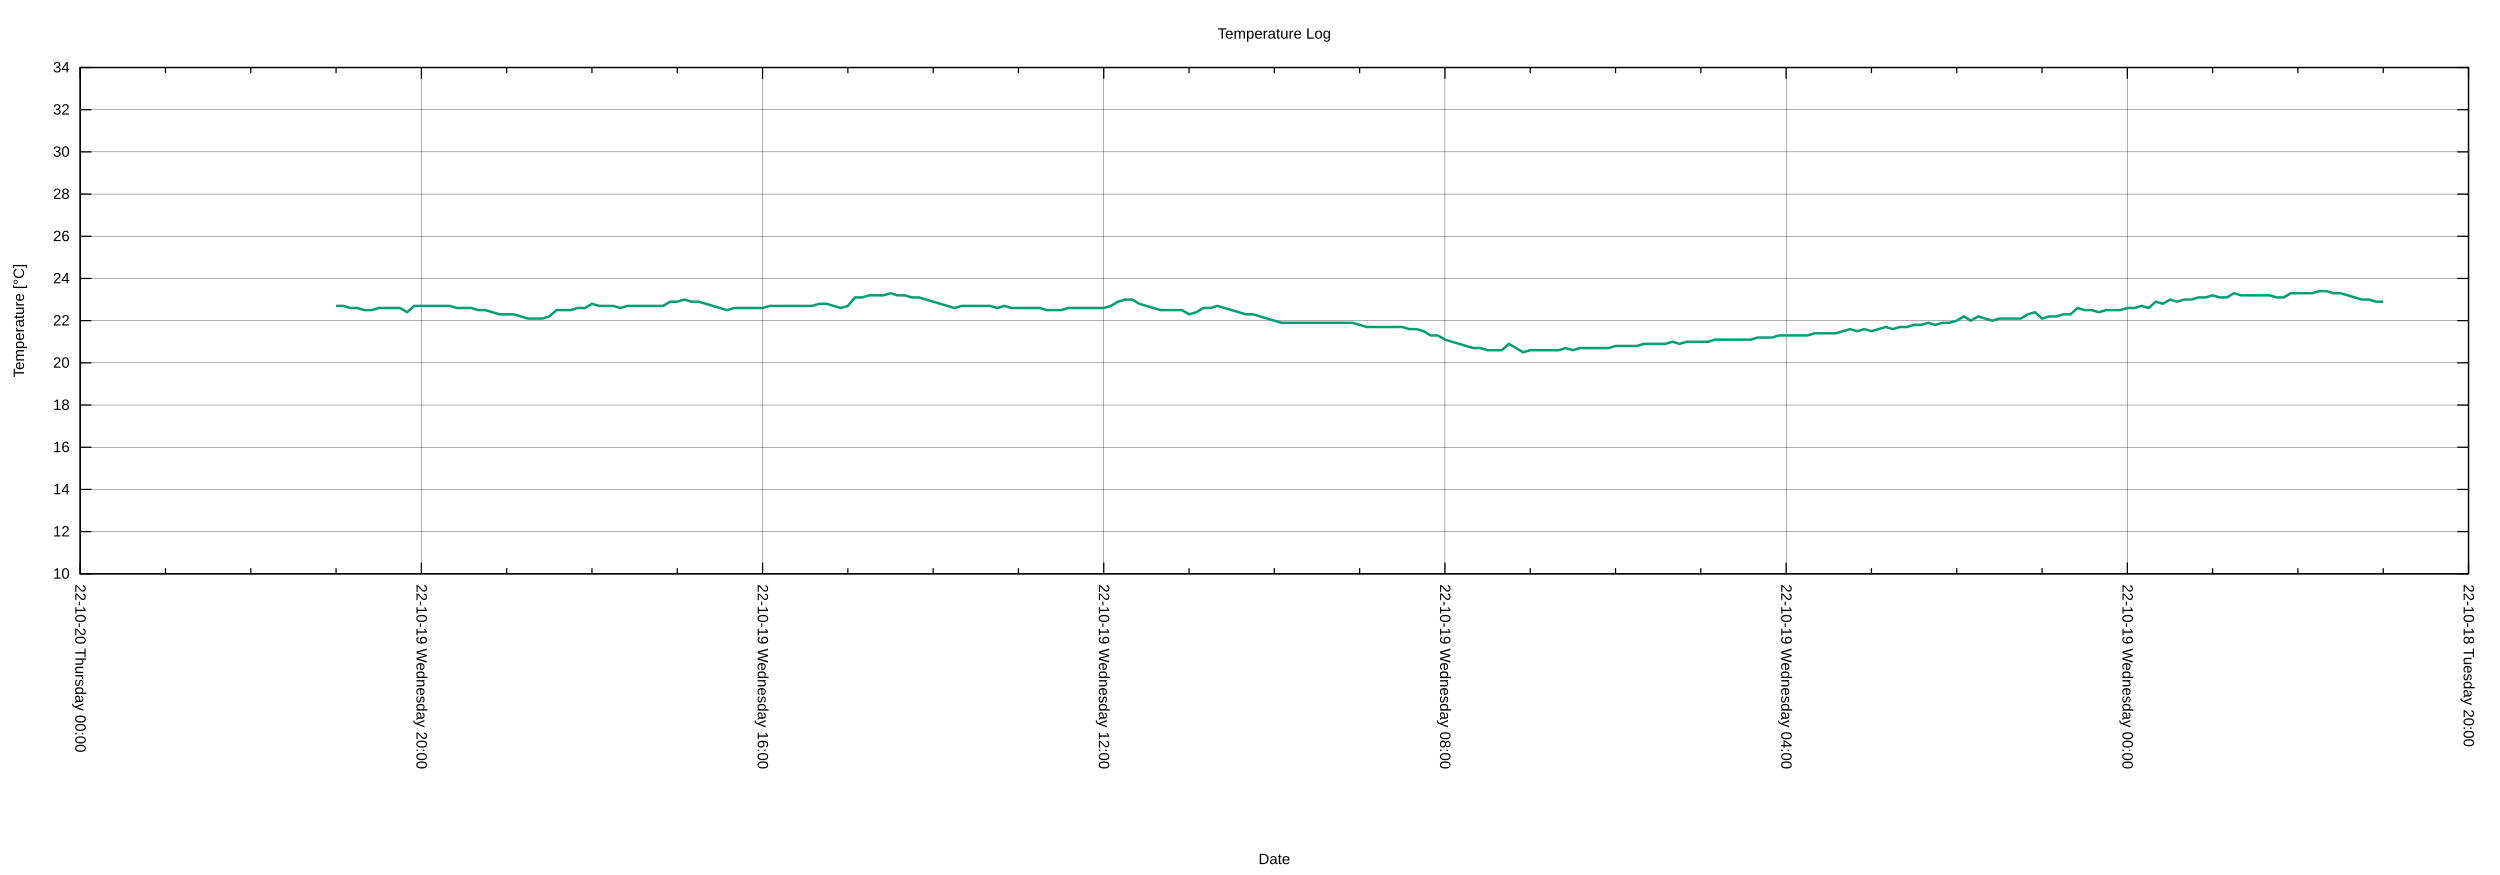
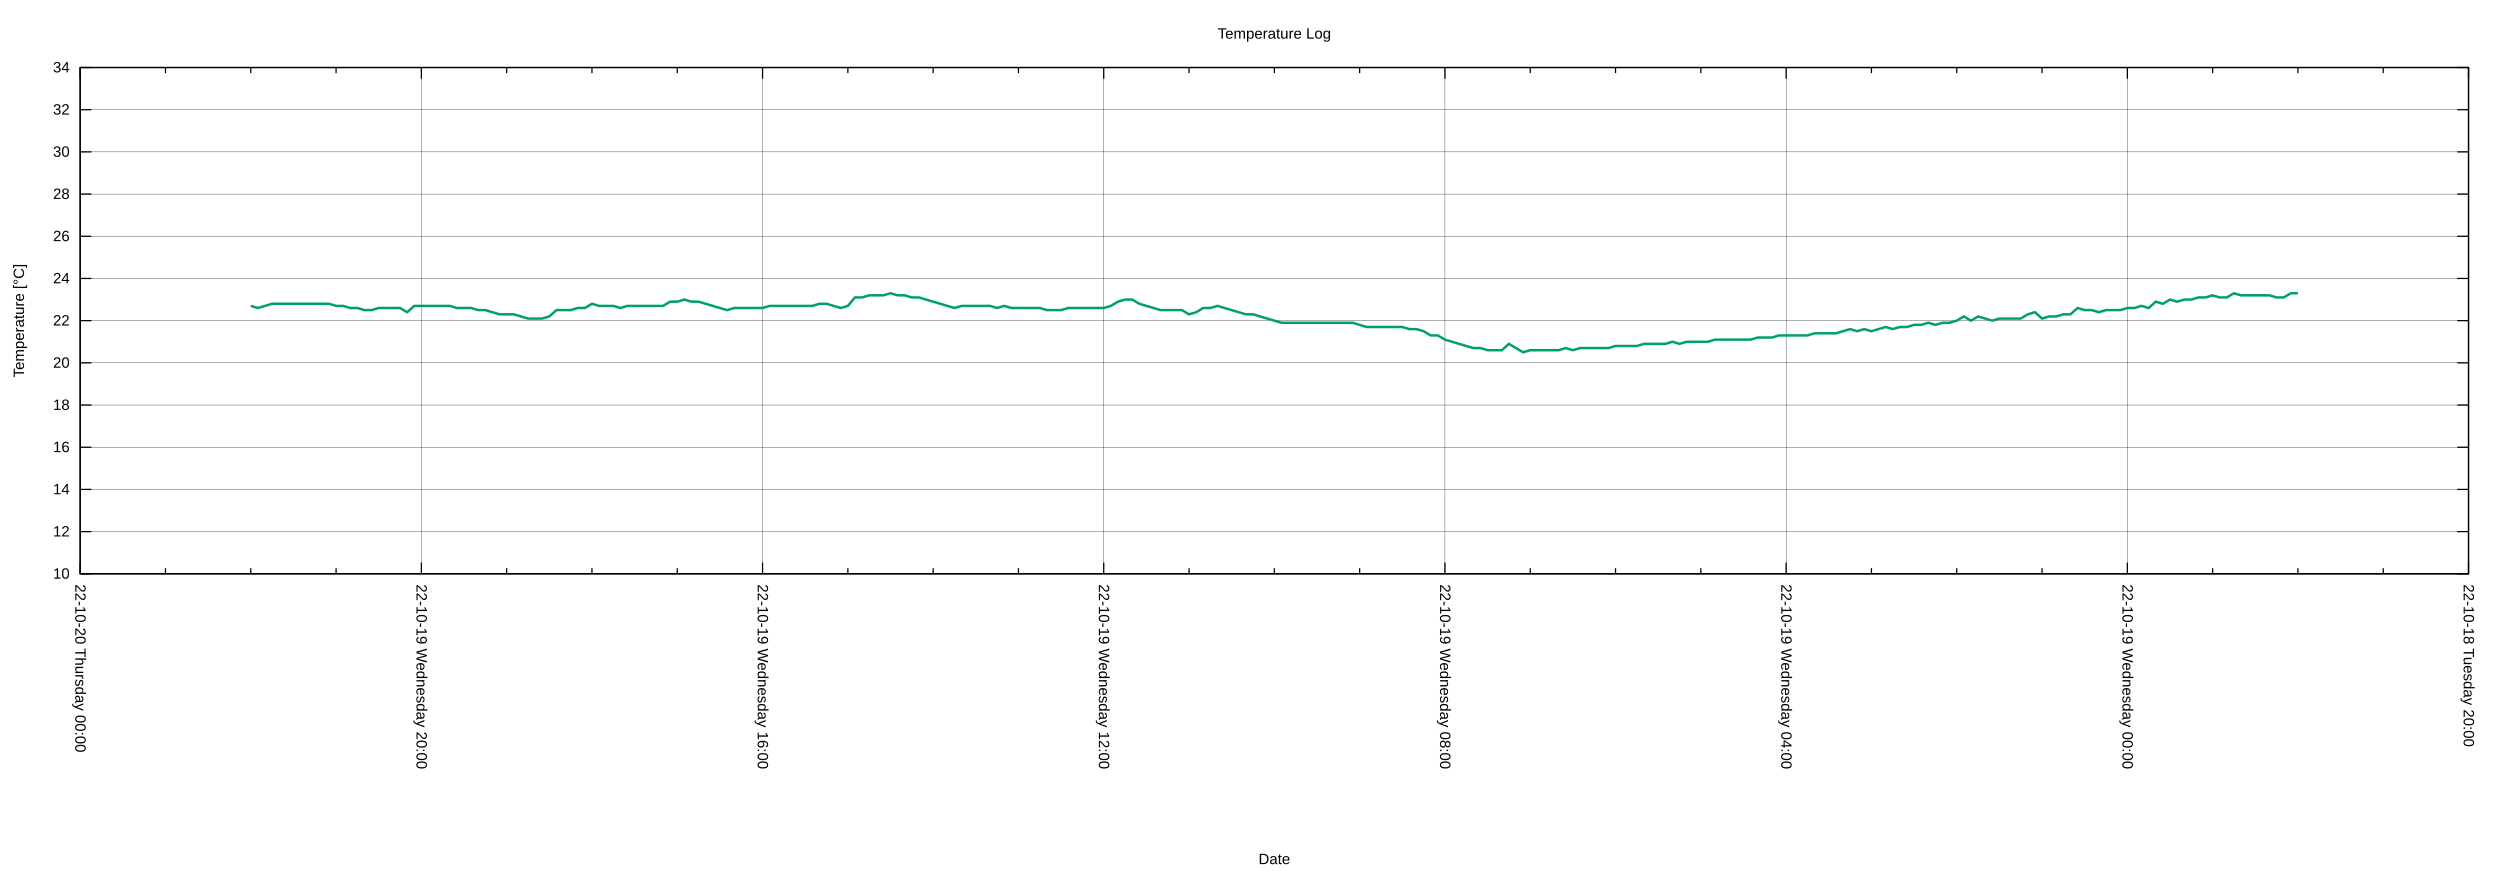
<svg xmlns="http://www.w3.org/2000/svg" xmlns:xlink="http://www.w3.org/1999/xlink" width="2000" height="700" viewBox="0 0 2000 700">
  <g id="gnuplot_canvas">
    <rect x="0" y="0" width="2000" height="700" fill="none" />
    <defs>
      <circle id="gpDot" r="0.5" stroke-width="0.5" stroke="currentColor" />
      <path id="gpPt0" stroke-width="0.222" stroke="currentColor" d="M-1,0 h2 M0,-1 v2" />
      <path id="gpPt1" stroke-width="0.222" stroke="currentColor" d="M-1,-1 L1,1 M1,-1 L-1,1" />
      <path id="gpPt2" stroke-width="0.222" stroke="currentColor" d="M-1,0 L1,0 M0,-1 L0,1 M-1,-1 L1,1 M-1,1 L1,-1" />
      <rect id="gpPt3" stroke-width="0.222" stroke="currentColor" x="-1" y="-1" width="2" height="2" />
      <rect id="gpPt4" stroke-width="0.222" stroke="currentColor" fill="currentColor" x="-1" y="-1" width="2" height="2" />
      <circle id="gpPt5" stroke-width="0.222" stroke="currentColor" cx="0" cy="0" r="1" />
      <use xlink:href="#gpPt5" id="gpPt6" fill="currentColor" stroke="none" />
      <path id="gpPt7" stroke-width="0.222" stroke="currentColor" d="M0,-1.33 L-1.33,0.67 L1.33,0.67 z" />
      <use xlink:href="#gpPt7" id="gpPt8" fill="currentColor" stroke="none" />
      <use xlink:href="#gpPt7" id="gpPt9" stroke="currentColor" transform="rotate(180)" />
      <use xlink:href="#gpPt9" id="gpPt10" fill="currentColor" stroke="none" />
      <use xlink:href="#gpPt3" id="gpPt11" stroke="currentColor" transform="rotate(45)" />
      <use xlink:href="#gpPt11" id="gpPt12" fill="currentColor" stroke="none" />
      <path id="gpPt13" stroke-width="0.222" stroke="currentColor" d="M0,1.330 L1.265,0.411 L0.782,-1.067 L-0.782,-1.076 L-1.265,0.411 z" />
      <use xlink:href="#gpPt13" id="gpPt14" fill="currentColor" stroke="none" />
      <filter id="textbox" filterUnits="objectBoundingBox" x="0" y="0" height="1" width="1">
        <feFlood flood-color="white" flood-opacity="1" result="bgnd" />
        <feComposite in="SourceGraphic" in2="bgnd" operator="atop" />
      </filter>
      <filter id="greybox" filterUnits="objectBoundingBox" x="0" y="0" height="1" width="1">
        <feFlood flood-color="lightgrey" flood-opacity="1" result="grey" />
        <feComposite in="SourceGraphic" in2="grey" operator="atop" />
      </filter>
    </defs>
    <g fill="none" color="white" stroke="currentColor" stroke-width="1.00" stroke-linecap="butt" stroke-linejoin="miter">
</g>
    <g fill="none" color="black" stroke="currentColor" stroke-width="1.00" stroke-linecap="butt" stroke-linejoin="miter">
</g>
    <g fill="none" color="black" stroke="black" stroke-width="0.25" stroke-linecap="butt" stroke-linejoin="miter">
</g>
    <g fill="none" color="black" stroke="currentColor" stroke-width="0.25" stroke-linecap="butt" stroke-linejoin="miter">
      <path stroke="black" class="gridline" d="M64.14,459.04 L1974.82,459.04  " />
    </g>
    <g fill="none" color="black" stroke="black" stroke-width="1.00" stroke-linecap="butt" stroke-linejoin="miter">
</g>
    <g fill="none" color="black" stroke="currentColor" stroke-width="1.00" stroke-linecap="butt" stroke-linejoin="miter">
      <path stroke="black" d="M64.14,459.04 L73.14,459.04 M1974.82,459.04 L1965.82,459.04  " />
      <g transform="translate(55.75,462.94)" stroke="none" fill="black" font-family="Arial" font-size="12.00" text-anchor="end">
        <text>
          <tspan font-family="Arial"> 10</tspan>
        </text>
      </g>
    </g>
    <g fill="none" color="black" stroke="currentColor" stroke-width="1.00" stroke-linecap="butt" stroke-linejoin="miter">
</g>
    <g fill="none" color="black" stroke="black" stroke-width="0.25" stroke-linecap="butt" stroke-linejoin="miter">
</g>
    <g fill="none" color="black" stroke="currentColor" stroke-width="0.25" stroke-linecap="butt" stroke-linejoin="miter">
      <path stroke="black" class="gridline" d="M64.14,425.29 L1974.82,425.29  " />
    </g>
    <g fill="none" color="black" stroke="black" stroke-width="1.00" stroke-linecap="butt" stroke-linejoin="miter">
</g>
    <g fill="none" color="black" stroke="currentColor" stroke-width="1.00" stroke-linecap="butt" stroke-linejoin="miter">
      <path stroke="black" d="M64.14,425.29 L73.14,425.29 M1974.82,425.29 L1965.82,425.29  " />
      <g transform="translate(55.75,429.19)" stroke="none" fill="black" font-family="Arial" font-size="12.00" text-anchor="end">
        <text>
          <tspan font-family="Arial"> 12</tspan>
        </text>
      </g>
    </g>
    <g fill="none" color="black" stroke="currentColor" stroke-width="1.00" stroke-linecap="butt" stroke-linejoin="miter">
</g>
    <g fill="none" color="black" stroke="black" stroke-width="0.25" stroke-linecap="butt" stroke-linejoin="miter">
</g>
    <g fill="none" color="black" stroke="currentColor" stroke-width="0.25" stroke-linecap="butt" stroke-linejoin="miter">
      <path stroke="black" class="gridline" d="M64.14,391.53 L1974.82,391.53  " />
    </g>
    <g fill="none" color="black" stroke="black" stroke-width="1.00" stroke-linecap="butt" stroke-linejoin="miter">
</g>
    <g fill="none" color="black" stroke="currentColor" stroke-width="1.00" stroke-linecap="butt" stroke-linejoin="miter">
      <path stroke="black" d="M64.14,391.53 L73.14,391.53 M1974.82,391.53 L1965.82,391.53  " />
      <g transform="translate(55.75,395.43)" stroke="none" fill="black" font-family="Arial" font-size="12.00" text-anchor="end">
        <text>
          <tspan font-family="Arial"> 14</tspan>
        </text>
      </g>
    </g>
    <g fill="none" color="black" stroke="currentColor" stroke-width="1.00" stroke-linecap="butt" stroke-linejoin="miter">
</g>
    <g fill="none" color="black" stroke="black" stroke-width="0.25" stroke-linecap="butt" stroke-linejoin="miter">
</g>
    <g fill="none" color="black" stroke="currentColor" stroke-width="0.25" stroke-linecap="butt" stroke-linejoin="miter">
      <path stroke="black" class="gridline" d="M64.14,357.78 L1974.82,357.78  " />
    </g>
    <g fill="none" color="black" stroke="black" stroke-width="1.00" stroke-linecap="butt" stroke-linejoin="miter">
</g>
    <g fill="none" color="black" stroke="currentColor" stroke-width="1.00" stroke-linecap="butt" stroke-linejoin="miter">
      <path stroke="black" d="M64.14,357.78 L73.14,357.78 M1974.82,357.78 L1965.82,357.78  " />
      <g transform="translate(55.75,361.68)" stroke="none" fill="black" font-family="Arial" font-size="12.00" text-anchor="end">
        <text>
          <tspan font-family="Arial"> 16</tspan>
        </text>
      </g>
    </g>
    <g fill="none" color="black" stroke="currentColor" stroke-width="1.00" stroke-linecap="butt" stroke-linejoin="miter">
</g>
    <g fill="none" color="black" stroke="black" stroke-width="0.25" stroke-linecap="butt" stroke-linejoin="miter">
</g>
    <g fill="none" color="black" stroke="currentColor" stroke-width="0.25" stroke-linecap="butt" stroke-linejoin="miter">
      <path stroke="black" class="gridline" d="M64.14,324.03 L1974.82,324.03  " />
    </g>
    <g fill="none" color="black" stroke="black" stroke-width="1.00" stroke-linecap="butt" stroke-linejoin="miter">
</g>
    <g fill="none" color="black" stroke="currentColor" stroke-width="1.00" stroke-linecap="butt" stroke-linejoin="miter">
      <path stroke="black" d="M64.14,324.03 L73.14,324.03 M1974.82,324.03 L1965.82,324.03  " />
      <g transform="translate(55.75,327.93)" stroke="none" fill="black" font-family="Arial" font-size="12.00" text-anchor="end">
        <text>
          <tspan font-family="Arial"> 18</tspan>
        </text>
      </g>
    </g>
    <g fill="none" color="black" stroke="currentColor" stroke-width="1.00" stroke-linecap="butt" stroke-linejoin="miter">
</g>
    <g fill="none" color="black" stroke="black" stroke-width="0.25" stroke-linecap="butt" stroke-linejoin="miter">
</g>
    <g fill="none" color="black" stroke="currentColor" stroke-width="0.25" stroke-linecap="butt" stroke-linejoin="miter">
      <path stroke="black" class="gridline" d="M64.14,290.28 L1974.82,290.28  " />
    </g>
    <g fill="none" color="black" stroke="black" stroke-width="1.00" stroke-linecap="butt" stroke-linejoin="miter">
</g>
    <g fill="none" color="black" stroke="currentColor" stroke-width="1.00" stroke-linecap="butt" stroke-linejoin="miter">
      <path stroke="black" d="M64.14,290.28 L73.14,290.28 M1974.82,290.28 L1965.82,290.28  " />
      <g transform="translate(55.75,294.18)" stroke="none" fill="black" font-family="Arial" font-size="12.00" text-anchor="end">
        <text>
          <tspan font-family="Arial"> 20</tspan>
        </text>
      </g>
    </g>
    <g fill="none" color="black" stroke="currentColor" stroke-width="1.00" stroke-linecap="butt" stroke-linejoin="miter">
</g>
    <g fill="none" color="black" stroke="black" stroke-width="0.25" stroke-linecap="butt" stroke-linejoin="miter">
</g>
    <g fill="none" color="black" stroke="currentColor" stroke-width="0.25" stroke-linecap="butt" stroke-linejoin="miter">
      <path stroke="black" class="gridline" d="M64.14,256.52 L1974.82,256.52  " />
    </g>
    <g fill="none" color="black" stroke="black" stroke-width="1.00" stroke-linecap="butt" stroke-linejoin="miter">
</g>
    <g fill="none" color="black" stroke="currentColor" stroke-width="1.00" stroke-linecap="butt" stroke-linejoin="miter">
      <path stroke="black" d="M64.14,256.52 L73.14,256.52 M1974.82,256.52 L1965.82,256.52  " />
      <g transform="translate(55.75,260.42)" stroke="none" fill="black" font-family="Arial" font-size="12.00" text-anchor="end">
        <text>
          <tspan font-family="Arial"> 22</tspan>
        </text>
      </g>
    </g>
    <g fill="none" color="black" stroke="currentColor" stroke-width="1.00" stroke-linecap="butt" stroke-linejoin="miter">
</g>
    <g fill="none" color="black" stroke="black" stroke-width="0.25" stroke-linecap="butt" stroke-linejoin="miter">
</g>
    <g fill="none" color="black" stroke="currentColor" stroke-width="0.25" stroke-linecap="butt" stroke-linejoin="miter">
      <path stroke="black" class="gridline" d="M64.14,222.77 L1974.82,222.77  " />
    </g>
    <g fill="none" color="black" stroke="black" stroke-width="1.00" stroke-linecap="butt" stroke-linejoin="miter">
</g>
    <g fill="none" color="black" stroke="currentColor" stroke-width="1.00" stroke-linecap="butt" stroke-linejoin="miter">
      <path stroke="black" d="M64.14,222.77 L73.14,222.77 M1974.82,222.77 L1965.82,222.77  " />
      <g transform="translate(55.75,226.67)" stroke="none" fill="black" font-family="Arial" font-size="12.00" text-anchor="end">
        <text>
          <tspan font-family="Arial"> 24</tspan>
        </text>
      </g>
    </g>
    <g fill="none" color="black" stroke="currentColor" stroke-width="1.00" stroke-linecap="butt" stroke-linejoin="miter">
</g>
    <g fill="none" color="black" stroke="black" stroke-width="0.25" stroke-linecap="butt" stroke-linejoin="miter">
</g>
    <g fill="none" color="black" stroke="currentColor" stroke-width="0.25" stroke-linecap="butt" stroke-linejoin="miter">
      <path stroke="black" class="gridline" d="M64.14,189.02 L1974.82,189.02  " />
    </g>
    <g fill="none" color="black" stroke="black" stroke-width="1.00" stroke-linecap="butt" stroke-linejoin="miter">
</g>
    <g fill="none" color="black" stroke="currentColor" stroke-width="1.00" stroke-linecap="butt" stroke-linejoin="miter">
      <path stroke="black" d="M64.14,189.02 L73.14,189.02 M1974.82,189.02 L1965.82,189.02  " />
      <g transform="translate(55.75,192.92)" stroke="none" fill="black" font-family="Arial" font-size="12.00" text-anchor="end">
        <text>
          <tspan font-family="Arial"> 26</tspan>
        </text>
      </g>
    </g>
    <g fill="none" color="black" stroke="currentColor" stroke-width="1.00" stroke-linecap="butt" stroke-linejoin="miter">
</g>
    <g fill="none" color="black" stroke="black" stroke-width="0.25" stroke-linecap="butt" stroke-linejoin="miter">
</g>
    <g fill="none" color="black" stroke="currentColor" stroke-width="0.25" stroke-linecap="butt" stroke-linejoin="miter">
      <path stroke="black" class="gridline" d="M64.14,155.27 L1974.82,155.27  " />
    </g>
    <g fill="none" color="black" stroke="black" stroke-width="1.00" stroke-linecap="butt" stroke-linejoin="miter">
</g>
    <g fill="none" color="black" stroke="currentColor" stroke-width="1.00" stroke-linecap="butt" stroke-linejoin="miter">
      <path stroke="black" d="M64.14,155.27 L73.14,155.27 M1974.82,155.27 L1965.82,155.27  " />
      <g transform="translate(55.75,159.17)" stroke="none" fill="black" font-family="Arial" font-size="12.00" text-anchor="end">
        <text>
          <tspan font-family="Arial"> 28</tspan>
        </text>
      </g>
    </g>
    <g fill="none" color="black" stroke="currentColor" stroke-width="1.00" stroke-linecap="butt" stroke-linejoin="miter">
</g>
    <g fill="none" color="black" stroke="black" stroke-width="0.25" stroke-linecap="butt" stroke-linejoin="miter">
</g>
    <g fill="none" color="black" stroke="currentColor" stroke-width="0.25" stroke-linecap="butt" stroke-linejoin="miter">
      <path stroke="black" class="gridline" d="M64.14,121.51 L1974.82,121.51  " />
    </g>
    <g fill="none" color="black" stroke="black" stroke-width="1.00" stroke-linecap="butt" stroke-linejoin="miter">
</g>
    <g fill="none" color="black" stroke="currentColor" stroke-width="1.00" stroke-linecap="butt" stroke-linejoin="miter">
      <path stroke="black" d="M64.14,121.51 L73.14,121.51 M1974.82,121.51 L1965.82,121.51  " />
      <g transform="translate(55.75,125.41)" stroke="none" fill="black" font-family="Arial" font-size="12.00" text-anchor="end">
        <text>
          <tspan font-family="Arial"> 30</tspan>
        </text>
      </g>
    </g>
    <g fill="none" color="black" stroke="currentColor" stroke-width="1.00" stroke-linecap="butt" stroke-linejoin="miter">
</g>
    <g fill="none" color="black" stroke="black" stroke-width="0.25" stroke-linecap="butt" stroke-linejoin="miter">
</g>
    <g fill="none" color="black" stroke="currentColor" stroke-width="0.25" stroke-linecap="butt" stroke-linejoin="miter">
      <path stroke="black" class="gridline" d="M64.14,87.76 L1974.82,87.76  " />
    </g>
    <g fill="none" color="black" stroke="black" stroke-width="1.00" stroke-linecap="butt" stroke-linejoin="miter">
</g>
    <g fill="none" color="black" stroke="currentColor" stroke-width="1.00" stroke-linecap="butt" stroke-linejoin="miter">
      <path stroke="black" d="M64.14,87.76 L73.14,87.76 M1974.82,87.76 L1965.82,87.76  " />
      <g transform="translate(55.75,91.66)" stroke="none" fill="black" font-family="Arial" font-size="12.00" text-anchor="end">
        <text>
          <tspan font-family="Arial"> 32</tspan>
        </text>
      </g>
    </g>
    <g fill="none" color="black" stroke="currentColor" stroke-width="1.00" stroke-linecap="butt" stroke-linejoin="miter">
</g>
    <g fill="none" color="black" stroke="black" stroke-width="0.25" stroke-linecap="butt" stroke-linejoin="miter">
</g>
    <g fill="none" color="black" stroke="currentColor" stroke-width="0.25" stroke-linecap="butt" stroke-linejoin="miter">
      <path stroke="black" class="gridline" d="M64.14,54.01 L1974.82,54.01  " />
    </g>
    <g fill="none" color="black" stroke="black" stroke-width="1.00" stroke-linecap="butt" stroke-linejoin="miter">
</g>
    <g fill="none" color="black" stroke="currentColor" stroke-width="1.00" stroke-linecap="butt" stroke-linejoin="miter">
      <path stroke="black" d="M64.14,54.01 L73.14,54.01 M1974.82,54.01 L1965.82,54.01  " />
      <g transform="translate(55.75,57.91)" stroke="none" fill="black" font-family="Arial" font-size="12.00" text-anchor="end">
        <text>
          <tspan font-family="Arial"> 34</tspan>
        </text>
      </g>
    </g>
    <g fill="none" color="black" stroke="currentColor" stroke-width="1.00" stroke-linecap="butt" stroke-linejoin="miter">
</g>
    <g fill="none" color="black" stroke="black" stroke-width="0.25" stroke-linecap="butt" stroke-linejoin="miter">
</g>
    <g fill="none" color="black" stroke="currentColor" stroke-width="0.25" stroke-linecap="butt" stroke-linejoin="miter">
      <path stroke="black" class="gridline" d="M1974.82,459.04 L1974.82,54.01  " />
    </g>
    <g fill="none" color="black" stroke="black" stroke-width="1.00" stroke-linecap="butt" stroke-linejoin="miter">
</g>
    <g fill="none" color="black" stroke="currentColor" stroke-width="1.00" stroke-linecap="butt" stroke-linejoin="miter">
      <path stroke="black" d="M1974.82,459.04 L1974.82,450.04 M1974.82,54.01 L1974.82,63.01  " />
      <g transform="translate(1970.92,467.43) rotate(90)" stroke="none" fill="black" font-family="Arial" font-size="12.00" text-anchor="start">
        <text>
          <tspan font-family="Arial">22-10-18 Tuesday 20:00</tspan>
        </text>
      </g>
    </g>
    <g fill="none" color="black" stroke="currentColor" stroke-width="1.00" stroke-linecap="butt" stroke-linejoin="miter">
      <path stroke="black" d="M1906.58,459.04 L1906.58,454.54 M1906.58,54.01 L1906.58,58.51 M1838.34,459.04 L1838.34,454.54 M1838.34,54.01 L1838.34,58.51   M1770.10,459.04 L1770.10,454.54 M1770.10,54.01 L1770.10,58.51  " />
    </g>
    <g fill="none" color="black" stroke="black" stroke-width="0.25" stroke-linecap="butt" stroke-linejoin="miter">
</g>
    <g fill="none" color="black" stroke="currentColor" stroke-width="0.25" stroke-linecap="butt" stroke-linejoin="miter">
      <path stroke="black" class="gridline" d="M1701.87,459.04 L1701.87,54.01  " />
    </g>
    <g fill="none" color="black" stroke="black" stroke-width="1.00" stroke-linecap="butt" stroke-linejoin="miter">
</g>
    <g fill="none" color="black" stroke="currentColor" stroke-width="1.00" stroke-linecap="butt" stroke-linejoin="miter">
      <path stroke="black" d="M1701.87,459.04 L1701.87,450.04 M1701.87,54.01 L1701.87,63.01  " />
      <g transform="translate(1697.97,467.43) rotate(90)" stroke="none" fill="black" font-family="Arial" font-size="12.00" text-anchor="start">
        <text>
          <tspan font-family="Arial">22-10-19 Wednesday 00:00</tspan>
        </text>
      </g>
    </g>
    <g fill="none" color="black" stroke="currentColor" stroke-width="1.00" stroke-linecap="butt" stroke-linejoin="miter">
      <path stroke="black" d="M1633.63,459.04 L1633.63,454.54 M1633.63,54.01 L1633.63,58.51 M1565.39,459.04 L1565.39,454.54 M1565.39,54.01 L1565.39,58.51   M1497.15,459.04 L1497.15,454.54 M1497.15,54.01 L1497.15,58.51  " />
    </g>
    <g fill="none" color="black" stroke="black" stroke-width="0.25" stroke-linecap="butt" stroke-linejoin="miter">
</g>
    <g fill="none" color="black" stroke="currentColor" stroke-width="0.25" stroke-linecap="butt" stroke-linejoin="miter">
      <path stroke="black" class="gridline" d="M1428.91,459.04 L1428.91,54.01  " />
    </g>
    <g fill="none" color="black" stroke="black" stroke-width="1.00" stroke-linecap="butt" stroke-linejoin="miter">
</g>
    <g fill="none" color="black" stroke="currentColor" stroke-width="1.00" stroke-linecap="butt" stroke-linejoin="miter">
      <path stroke="black" d="M1428.91,459.04 L1428.91,450.04 M1428.91,54.01 L1428.91,63.01  " />
      <g transform="translate(1425.01,467.43) rotate(90)" stroke="none" fill="black" font-family="Arial" font-size="12.00" text-anchor="start">
        <text>
          <tspan font-family="Arial">22-10-19 Wednesday 04:00</tspan>
        </text>
      </g>
    </g>
    <g fill="none" color="black" stroke="currentColor" stroke-width="1.00" stroke-linecap="butt" stroke-linejoin="miter">
      <path stroke="black" d="M1360.67,459.04 L1360.67,454.54 M1360.67,54.01 L1360.67,58.51 M1292.43,459.04 L1292.43,454.54 M1292.43,54.01 L1292.43,58.51   M1224.20,459.04 L1224.20,454.54 M1224.20,54.01 L1224.20,58.51  " />
    </g>
    <g fill="none" color="black" stroke="black" stroke-width="0.25" stroke-linecap="butt" stroke-linejoin="miter">
</g>
    <g fill="none" color="black" stroke="currentColor" stroke-width="0.25" stroke-linecap="butt" stroke-linejoin="miter">
      <path stroke="black" class="gridline" d="M1155.96,459.04 L1155.96,54.01  " />
    </g>
    <g fill="none" color="black" stroke="black" stroke-width="1.00" stroke-linecap="butt" stroke-linejoin="miter">
</g>
    <g fill="none" color="black" stroke="currentColor" stroke-width="1.00" stroke-linecap="butt" stroke-linejoin="miter">
      <path stroke="black" d="M1155.96,459.04 L1155.96,450.04 M1155.96,54.01 L1155.96,63.01  " />
      <g transform="translate(1152.06,467.43) rotate(90)" stroke="none" fill="black" font-family="Arial" font-size="12.00" text-anchor="start">
        <text>
          <tspan font-family="Arial">22-10-19 Wednesday 08:00</tspan>
        </text>
      </g>
    </g>
    <g fill="none" color="black" stroke="currentColor" stroke-width="1.00" stroke-linecap="butt" stroke-linejoin="miter">
      <path stroke="black" d="M1087.72,459.04 L1087.72,454.54 M1087.72,54.01 L1087.72,58.51 M1019.48,459.04 L1019.48,454.54 M1019.48,54.01 L1019.48,58.51   M951.24,459.04 L951.24,454.54 M951.24,54.01 L951.24,58.51  " />
    </g>
    <g fill="none" color="black" stroke="black" stroke-width="0.25" stroke-linecap="butt" stroke-linejoin="miter">
</g>
    <g fill="none" color="black" stroke="currentColor" stroke-width="0.25" stroke-linecap="butt" stroke-linejoin="miter">
      <path stroke="black" class="gridline" d="M883.00,459.04 L883.00,54.01  " />
    </g>
    <g fill="none" color="black" stroke="black" stroke-width="1.00" stroke-linecap="butt" stroke-linejoin="miter">
</g>
    <g fill="none" color="black" stroke="currentColor" stroke-width="1.00" stroke-linecap="butt" stroke-linejoin="miter">
      <path stroke="black" d="M883.00,459.04 L883.00,450.04 M883.00,54.01 L883.00,63.01  " />
      <g transform="translate(879.10,467.43) rotate(90)" stroke="none" fill="black" font-family="Arial" font-size="12.00" text-anchor="start">
        <text>
          <tspan font-family="Arial">22-10-19 Wednesday 12:00</tspan>
        </text>
      </g>
    </g>
    <g fill="none" color="black" stroke="currentColor" stroke-width="1.00" stroke-linecap="butt" stroke-linejoin="miter">
      <path stroke="black" d="M814.76,459.04 L814.76,454.54 M814.76,54.01 L814.76,58.51 M746.53,459.04 L746.53,454.54 M746.53,54.01 L746.53,58.51   M678.29,459.04 L678.29,454.54 M678.29,54.01 L678.29,58.51  " />
    </g>
    <g fill="none" color="black" stroke="black" stroke-width="0.25" stroke-linecap="butt" stroke-linejoin="miter">
</g>
    <g fill="none" color="black" stroke="currentColor" stroke-width="0.25" stroke-linecap="butt" stroke-linejoin="miter">
      <path stroke="black" class="gridline" d="M610.05,459.04 L610.05,54.01  " />
    </g>
    <g fill="none" color="black" stroke="black" stroke-width="1.00" stroke-linecap="butt" stroke-linejoin="miter">
</g>
    <g fill="none" color="black" stroke="currentColor" stroke-width="1.00" stroke-linecap="butt" stroke-linejoin="miter">
      <path stroke="black" d="M610.05,459.04 L610.05,450.04 M610.05,54.01 L610.05,63.01  " />
      <g transform="translate(606.15,467.43) rotate(90)" stroke="none" fill="black" font-family="Arial" font-size="12.00" text-anchor="start">
        <text>
          <tspan font-family="Arial">22-10-19 Wednesday 16:00</tspan>
        </text>
      </g>
    </g>
    <g fill="none" color="black" stroke="currentColor" stroke-width="1.00" stroke-linecap="butt" stroke-linejoin="miter">
      <path stroke="black" d="M541.81,459.04 L541.81,454.54 M541.81,54.01 L541.81,58.51 M473.57,459.04 L473.57,454.54 M473.57,54.01 L473.57,58.51   M405.33,459.04 L405.33,454.54 M405.33,54.01 L405.33,58.51  " />
    </g>
    <g fill="none" color="black" stroke="black" stroke-width="0.25" stroke-linecap="butt" stroke-linejoin="miter">
</g>
    <g fill="none" color="black" stroke="currentColor" stroke-width="0.25" stroke-linecap="butt" stroke-linejoin="miter">
      <path stroke="black" class="gridline" d="M337.09,459.04 L337.09,54.01  " />
    </g>
    <g fill="none" color="black" stroke="black" stroke-width="1.00" stroke-linecap="butt" stroke-linejoin="miter">
</g>
    <g fill="none" color="black" stroke="currentColor" stroke-width="1.00" stroke-linecap="butt" stroke-linejoin="miter">
      <path stroke="black" d="M337.09,459.04 L337.09,450.04 M337.09,54.01 L337.09,63.01  " />
      <g transform="translate(333.19,467.43) rotate(90)" stroke="none" fill="black" font-family="Arial" font-size="12.00" text-anchor="start">
        <text>
          <tspan font-family="Arial">22-10-19 Wednesday 20:00</tspan>
        </text>
      </g>
    </g>
    <g fill="none" color="black" stroke="currentColor" stroke-width="1.00" stroke-linecap="butt" stroke-linejoin="miter">
      <path stroke="black" d="M268.86,459.04 L268.86,454.54 M268.86,54.01 L268.86,58.51 M200.62,459.04 L200.62,454.54 M200.62,54.01 L200.62,58.51   M132.38,459.04 L132.38,454.54 M132.38,54.01 L132.38,58.51  " />
    </g>
    <g fill="none" color="black" stroke="black" stroke-width="0.25" stroke-linecap="butt" stroke-linejoin="miter">
</g>
    <g fill="none" color="black" stroke="currentColor" stroke-width="0.25" stroke-linecap="butt" stroke-linejoin="miter">
      <path stroke="black" class="gridline" d="M64.14,459.04 L64.14,54.01  " />
    </g>
    <g fill="none" color="black" stroke="black" stroke-width="1.00" stroke-linecap="butt" stroke-linejoin="miter">
</g>
    <g fill="none" color="black" stroke="currentColor" stroke-width="1.00" stroke-linecap="butt" stroke-linejoin="miter">
      <path stroke="black" d="M64.14,459.04 L64.14,450.04 M64.14,54.01 L64.14,63.01  " />
      <g transform="translate(60.24,467.43) rotate(90)" stroke="none" fill="black" font-family="Arial" font-size="12.00" text-anchor="start">
        <text>
          <tspan font-family="Arial">22-10-20 Thursday 00:00</tspan>
        </text>
      </g>
    </g>
    <g fill="none" color="black" stroke="currentColor" stroke-width="1.00" stroke-linecap="butt" stroke-linejoin="miter">
</g>
    <g fill="none" color="black" stroke="currentColor" stroke-width="1.00" stroke-linecap="butt" stroke-linejoin="miter">
      <path stroke="black" d="M64.14,54.01 L64.14,459.04 L1974.82,459.04 L1974.82,54.01 L64.14,54.01 Z  " />
    </g>
    <g fill="none" color="black" stroke="currentColor" stroke-width="1.00" stroke-linecap="butt" stroke-linejoin="miter">
      <g transform="translate(19.18,256.53) rotate(270)" stroke="none" fill="black" font-family="Arial" font-size="12.00" text-anchor="middle">
        <text>
          <tspan font-family="Arial">Temperature [°C]</tspan>
        </text>
      </g>
    </g>
    <g fill="none" color="black" stroke="currentColor" stroke-width="1.00" stroke-linecap="butt" stroke-linejoin="miter">
      <g transform="translate(1019.48,691.30)" stroke="none" fill="black" font-family="Arial" font-size="12.00" text-anchor="middle">
        <text>
          <tspan font-family="Arial">Date</tspan>
        </text>
      </g>
    </g>
    <g fill="none" color="black" stroke="currentColor" stroke-width="1.00" stroke-linecap="butt" stroke-linejoin="miter">
</g>
    <g id="gnuplot_plot_1">
      <g fill="none" color="white" stroke="currentColor" stroke-width="2.00" stroke-linecap="butt" stroke-linejoin="miter">
</g>
      <g fill="none" color="black" stroke="currentColor" stroke-width="2.00" stroke-linecap="butt" stroke-linejoin="miter">
-         <path stroke="rgb(  0, 158, 115)" d="M268.86,244.71 L274.54,244.71 L280.23,246.40 L285.92,246.40 L291.60,248.09 L297.29,248.09 L302.98,246.40 L308.66,246.40   L314.35,246.40 L320.03,246.40 L325.72,249.77 L331.41,244.71 L337.09,244.71 L342.78,244.71 L348.47,244.71 L354.15,244.71   L359.84,244.71 L365.53,246.40 L371.21,246.40 L376.90,246.40 L382.59,248.09 L388.27,248.09 L393.96,249.77 L399.65,251.46   L405.33,251.46 L411.02,251.46 L416.71,253.15 L422.39,254.84 L428.08,254.84 L433.77,254.84 L439.45,253.15 L445.14,248.09   L450.83,248.09 L456.51,248.09 L462.20,246.40 L467.88,246.40 L473.57,243.02 L479.26,244.71 L484.94,244.71 L490.63,244.71   L496.32,246.40 L502.00,244.71 L507.69,244.71 L513.38,244.71 L519.06,244.71 L524.75,244.71 L530.44,244.71 L536.12,241.34   L541.81,241.34 L547.50,239.65 L553.18,241.34 L558.87,241.34 L564.56,243.02 L570.24,244.71 L575.93,246.40 L581.62,248.09   L587.30,246.40 L592.99,246.40 L598.68,246.40 L604.36,246.40 L610.05,246.40 L615.74,244.71 L621.42,244.71 L627.11,244.71   L632.79,244.71 L638.48,244.71 L644.17,244.71 L649.85,244.71 L655.54,243.02 L661.23,243.02 L666.91,244.71 L672.60,246.40   L678.29,244.71 L683.97,237.96 L689.66,237.96 L695.35,236.27 L701.03,236.27 L706.72,236.27 L712.41,234.59 L718.09,236.27   L723.78,236.27 L729.47,237.96 L735.15,237.96 L740.84,239.65 L746.53,241.34 L752.21,243.02 L757.90,244.71 L763.59,246.40   L769.27,244.71 L774.96,244.71 L780.65,244.71 L786.33,244.71 L792.02,244.71 L797.70,246.40 L803.39,244.71 L809.08,246.40   L814.76,246.40 L820.45,246.40 L826.14,246.40 L831.82,246.40 L837.51,248.09 L843.20,248.09 L848.88,248.09 L854.57,246.40   L860.26,246.40 L865.94,246.40 L871.63,246.40 L877.32,246.40 L883.00,246.40 L888.69,244.71 L894.38,241.34 L900.06,239.65   L905.75,239.65 L911.44,243.02 L917.12,244.71 L922.81,246.40 L928.50,248.09 L934.18,248.09 L939.87,248.09 L945.55,248.09   L951.24,251.46 L956.93,249.77 L962.61,246.40 L968.30,246.40 L973.99,244.71 L979.67,246.40 L985.36,248.09 L991.05,249.77   L996.73,251.46 L1002.42,251.46 L1008.11,253.15 L1013.79,254.84 L1019.48,256.52 L1025.17,258.21 L1030.85,258.21 L1036.54,258.21   L1042.23,258.21 L1047.91,258.21 L1053.60,258.21 L1059.29,258.21 L1064.97,258.21 L1070.66,258.21 L1076.35,258.21 L1082.03,258.21   L1087.72,259.90 L1093.41,261.59 L1099.09,261.59 L1104.78,261.59 L1110.46,261.59 L1116.15,261.59 L1121.84,261.59 L1127.52,263.28   L1133.21,263.28 L1138.90,264.96 L1144.58,268.34 L1150.27,268.34 L1155.96,271.71 L1161.64,273.40 L1167.33,275.09 L1173.02,276.78   L1178.70,278.46 L1184.39,278.46 L1190.08,280.15 L1195.76,280.15 L1201.45,280.15 L1207.14,275.09 L1212.82,278.46 L1218.51,281.84   L1224.20,280.15 L1229.88,280.15 L1235.57,280.15 L1241.26,280.15 L1246.94,280.15 L1252.63,278.46 L1258.32,280.15 L1264.00,278.46   L1269.69,278.46 L1275.37,278.46 L1281.06,278.46 L1286.75,278.46 L1292.43,276.78 L1298.12,276.78 L1303.81,276.78 L1309.49,276.78   L1315.18,275.09 L1320.87,275.09 L1326.55,275.09 L1332.24,275.09 L1337.93,273.40 L1343.61,275.09 L1349.30,273.40 L1354.99,273.40   L1360.67,273.40 L1366.36,273.40 L1372.05,271.71 L1377.73,271.71 L1383.42,271.71 L1389.11,271.71 L1394.79,271.71 L1400.48,271.71   L1406.17,270.03 L1411.85,270.03 L1417.54,270.03 L1423.22,268.34 L1428.91,268.34 L1434.60,268.34 L1440.28,268.34 L1445.97,268.34   L1451.66,266.65 L1457.34,266.65 L1463.03,266.65 L1468.72,266.65 L1474.40,264.96 L1480.09,263.28 L1485.78,264.96 L1491.46,263.28   L1497.15,264.96 L1502.84,263.28 L1508.52,261.59 L1514.21,263.28 L1519.90,261.59 L1525.58,261.59 L1531.27,259.90 L1536.96,259.90   L1542.64,258.21 L1548.33,259.90 L1554.02,258.21 L1559.70,258.21 L1565.39,256.52 L1571.08,253.15 L1576.76,256.52 L1582.45,253.15   L1588.13,254.84 L1593.82,256.52 L1599.51,254.84 L1605.19,254.84 L1610.88,254.84 L1616.57,254.84 L1622.25,251.46 L1627.94,249.77   L1633.63,254.84 L1639.31,253.15 L1645.00,253.15 L1650.69,251.46 L1656.37,251.46 L1662.06,246.40 L1667.75,248.09 L1673.43,248.09   L1679.12,249.77 L1684.81,248.09 L1690.49,248.09 L1696.18,248.09 L1701.87,246.40 L1707.55,246.40 L1713.24,244.71 L1718.93,246.40   L1724.61,241.34 L1730.30,243.02 L1735.99,239.65 L1741.67,241.34 L1747.36,239.65 L1753.04,239.65 L1758.73,237.96 L1764.42,237.96   L1770.10,236.27 L1775.79,237.96 L1781.48,237.96 L1787.16,234.59 L1792.85,236.27 L1798.54,236.27 L1804.22,236.27 L1809.91,236.27   L1815.60,236.27 L1821.28,237.96 L1826.97,237.96 L1832.66,234.59 L1838.34,234.59 L1844.03,234.59 L1849.72,234.59 L1855.40,232.90   L1861.09,232.90 L1866.78,234.59 L1872.46,234.59 L1878.15,236.27 L1883.84,237.96 L1889.52,239.65 L1895.21,239.65 L1900.89,241.34   L1906.58,241.34  " />
+         <path stroke="rgb(  0, 158, 115)" d="M200.62,244.71 L206.30,246.40 L211.99,244.71 L217.68,243.02 L223.36,243.02 L229.05,243.02 L234.74,243.02 L240.42,243.02   L246.11,243.02 L251.80,243.02 L257.48,243.02 L263.17,243.02 L268.86,244.71 L274.54,244.71 L280.23,246.40 L285.92,246.40   L291.60,248.09 L297.29,248.09 L302.98,246.40 L308.66,246.40 L314.35,246.40 L320.03,246.40 L325.72,249.77 L331.41,244.71   L337.09,244.71 L342.78,244.71 L348.47,244.71 L354.15,244.71 L359.84,244.71 L365.53,246.40 L371.21,246.40 L376.90,246.40   L382.59,248.09 L388.27,248.09 L393.96,249.77 L399.65,251.46 L405.33,251.46 L411.02,251.46 L416.71,253.15 L422.39,254.84   L428.08,254.84 L433.77,254.84 L439.45,253.15 L445.14,248.09 L450.83,248.09 L456.51,248.09 L462.20,246.40 L467.88,246.40   L473.57,243.02 L479.26,244.71 L484.94,244.71 L490.63,244.71 L496.32,246.40 L502.00,244.71 L507.69,244.71 L513.38,244.71   L519.06,244.71 L524.75,244.71 L530.44,244.71 L536.12,241.34 L541.81,241.34 L547.50,239.65 L553.18,241.34 L558.87,241.34   L564.56,243.02 L570.24,244.71 L575.93,246.40 L581.62,248.09 L587.30,246.40 L592.99,246.40 L598.68,246.40 L604.36,246.40   L610.05,246.40 L615.74,244.71 L621.42,244.71 L627.11,244.71 L632.79,244.71 L638.48,244.71 L644.17,244.71 L649.85,244.71   L655.54,243.02 L661.23,243.02 L666.91,244.71 L672.60,246.40 L678.29,244.71 L683.97,237.96 L689.66,237.96 L695.35,236.27   L701.03,236.27 L706.72,236.27 L712.41,234.59 L718.09,236.27 L723.78,236.27 L729.47,237.96 L735.15,237.96 L740.84,239.65   L746.53,241.34 L752.21,243.02 L757.90,244.71 L763.59,246.40 L769.27,244.71 L774.96,244.71 L780.65,244.71 L786.33,244.71   L792.02,244.71 L797.70,246.40 L803.39,244.71 L809.08,246.40 L814.76,246.40 L820.45,246.40 L826.14,246.40 L831.82,246.40   L837.51,248.09 L843.20,248.09 L848.88,248.09 L854.57,246.40 L860.26,246.40 L865.94,246.40 L871.63,246.40 L877.32,246.40   L883.00,246.40 L888.69,244.71 L894.38,241.34 L900.06,239.65 L905.75,239.65 L911.44,243.02 L917.12,244.71 L922.81,246.40   L928.50,248.09 L934.18,248.09 L939.87,248.09 L945.55,248.09 L951.24,251.46 L956.93,249.77 L962.61,246.40 L968.30,246.40   L973.99,244.71 L979.67,246.40 L985.36,248.09 L991.05,249.77 L996.73,251.46 L1002.42,251.46 L1008.11,253.15 L1013.79,254.84   L1019.48,256.52 L1025.17,258.21 L1030.85,258.21 L1036.54,258.21 L1042.23,258.21 L1047.91,258.21 L1053.60,258.21 L1059.29,258.21   L1064.97,258.21 L1070.66,258.21 L1076.35,258.21 L1082.03,258.21 L1087.72,259.90 L1093.41,261.59 L1099.09,261.59 L1104.78,261.59   L1110.46,261.59 L1116.15,261.59 L1121.84,261.59 L1127.52,263.28 L1133.21,263.28 L1138.90,264.96 L1144.58,268.34 L1150.27,268.34   L1155.96,271.71 L1161.64,273.40 L1167.33,275.09 L1173.02,276.78 L1178.70,278.46 L1184.39,278.46 L1190.08,280.15 L1195.76,280.15   L1201.45,280.15 L1207.14,275.09 L1212.82,278.46 L1218.51,281.84 L1224.20,280.15 L1229.88,280.15 L1235.57,280.15 L1241.26,280.15   L1246.94,280.15 L1252.63,278.46 L1258.32,280.15 L1264.00,278.46 L1269.69,278.46 L1275.37,278.46 L1281.06,278.46 L1286.75,278.46   L1292.43,276.78 L1298.12,276.78 L1303.81,276.78 L1309.49,276.78 L1315.18,275.09 L1320.87,275.09 L1326.55,275.09 L1332.24,275.09   L1337.93,273.40 L1343.61,275.09 L1349.30,273.40 L1354.99,273.40 L1360.67,273.40 L1366.36,273.40 L1372.05,271.71 L1377.73,271.71   L1383.42,271.71 L1389.11,271.71 L1394.79,271.71 L1400.48,271.71 L1406.17,270.03 L1411.85,270.03 L1417.54,270.03 L1423.22,268.34   L1428.91,268.34 L1434.60,268.34 L1440.28,268.34 L1445.97,268.34 L1451.66,266.65 L1457.34,266.65 L1463.03,266.65 L1468.72,266.65   L1474.40,264.96 L1480.09,263.28 L1485.78,264.96 L1491.46,263.28 L1497.15,264.96 L1502.84,263.28 L1508.52,261.59 L1514.21,263.28   L1519.90,261.59 L1525.58,261.59 L1531.27,259.90 L1536.96,259.90 L1542.64,258.21 L1548.33,259.90 L1554.02,258.21 L1559.70,258.21   L1565.39,256.52 L1571.08,253.15 L1576.76,256.52 L1582.45,253.15 L1588.13,254.84 L1593.82,256.52 L1599.51,254.84 L1605.19,254.84   L1610.88,254.84 L1616.57,254.84 L1622.25,251.46 L1627.94,249.77 L1633.63,254.84 L1639.31,253.15 L1645.00,253.15 L1650.69,251.46   L1656.37,251.46 L1662.06,246.40 L1667.75,248.09 L1673.43,248.09 L1679.12,249.77 L1684.81,248.09 L1690.49,248.09 L1696.18,248.09   L1701.87,246.40 L1707.55,246.40 L1713.24,244.71 L1718.93,246.40 L1724.61,241.34 L1730.30,243.02 L1735.99,239.65 L1741.67,241.34   L1747.36,239.65 L1753.04,239.65 L1758.73,237.96 L1764.42,237.96 L1770.10,236.27 L1775.79,237.96 L1781.48,237.96 L1787.16,234.59   L1792.85,236.27 L1798.54,236.27 L1804.22,236.27 L1809.91,236.27 L1815.60,236.27 L1821.28,237.96 L1826.97,237.96 L1832.66,234.59   L1838.34,234.59  " />
      </g>
    </g>
    <g fill="none" color="black" stroke="currentColor" stroke-width="2.00" stroke-linecap="butt" stroke-linejoin="miter">
</g>
    <g fill="none" color="black" stroke="black" stroke-width="1.00" stroke-linecap="butt" stroke-linejoin="miter">
</g>
    <g fill="none" color="black" stroke="currentColor" stroke-width="1.00" stroke-linecap="butt" stroke-linejoin="miter">
      <path stroke="black" d="M64.14,54.01 L64.14,459.04 L1974.82,459.04 L1974.82,54.01 L64.14,54.01 Z  " />
    </g>
    <g fill="none" color="black" stroke="currentColor" stroke-width="1.00" stroke-linecap="butt" stroke-linejoin="miter">
      <g transform="translate(1019.48,30.91)" stroke="none" fill="black" font-family="Arial" font-size="12.00" text-anchor="middle">
        <text>
          <tspan font-family="Arial">Temperature Log</tspan>
        </text>
      </g>
    </g>
    <g fill="none" color="black" stroke="currentColor" stroke-width="1.00" stroke-linecap="butt" stroke-linejoin="miter">
</g>
  </g>
</svg>
